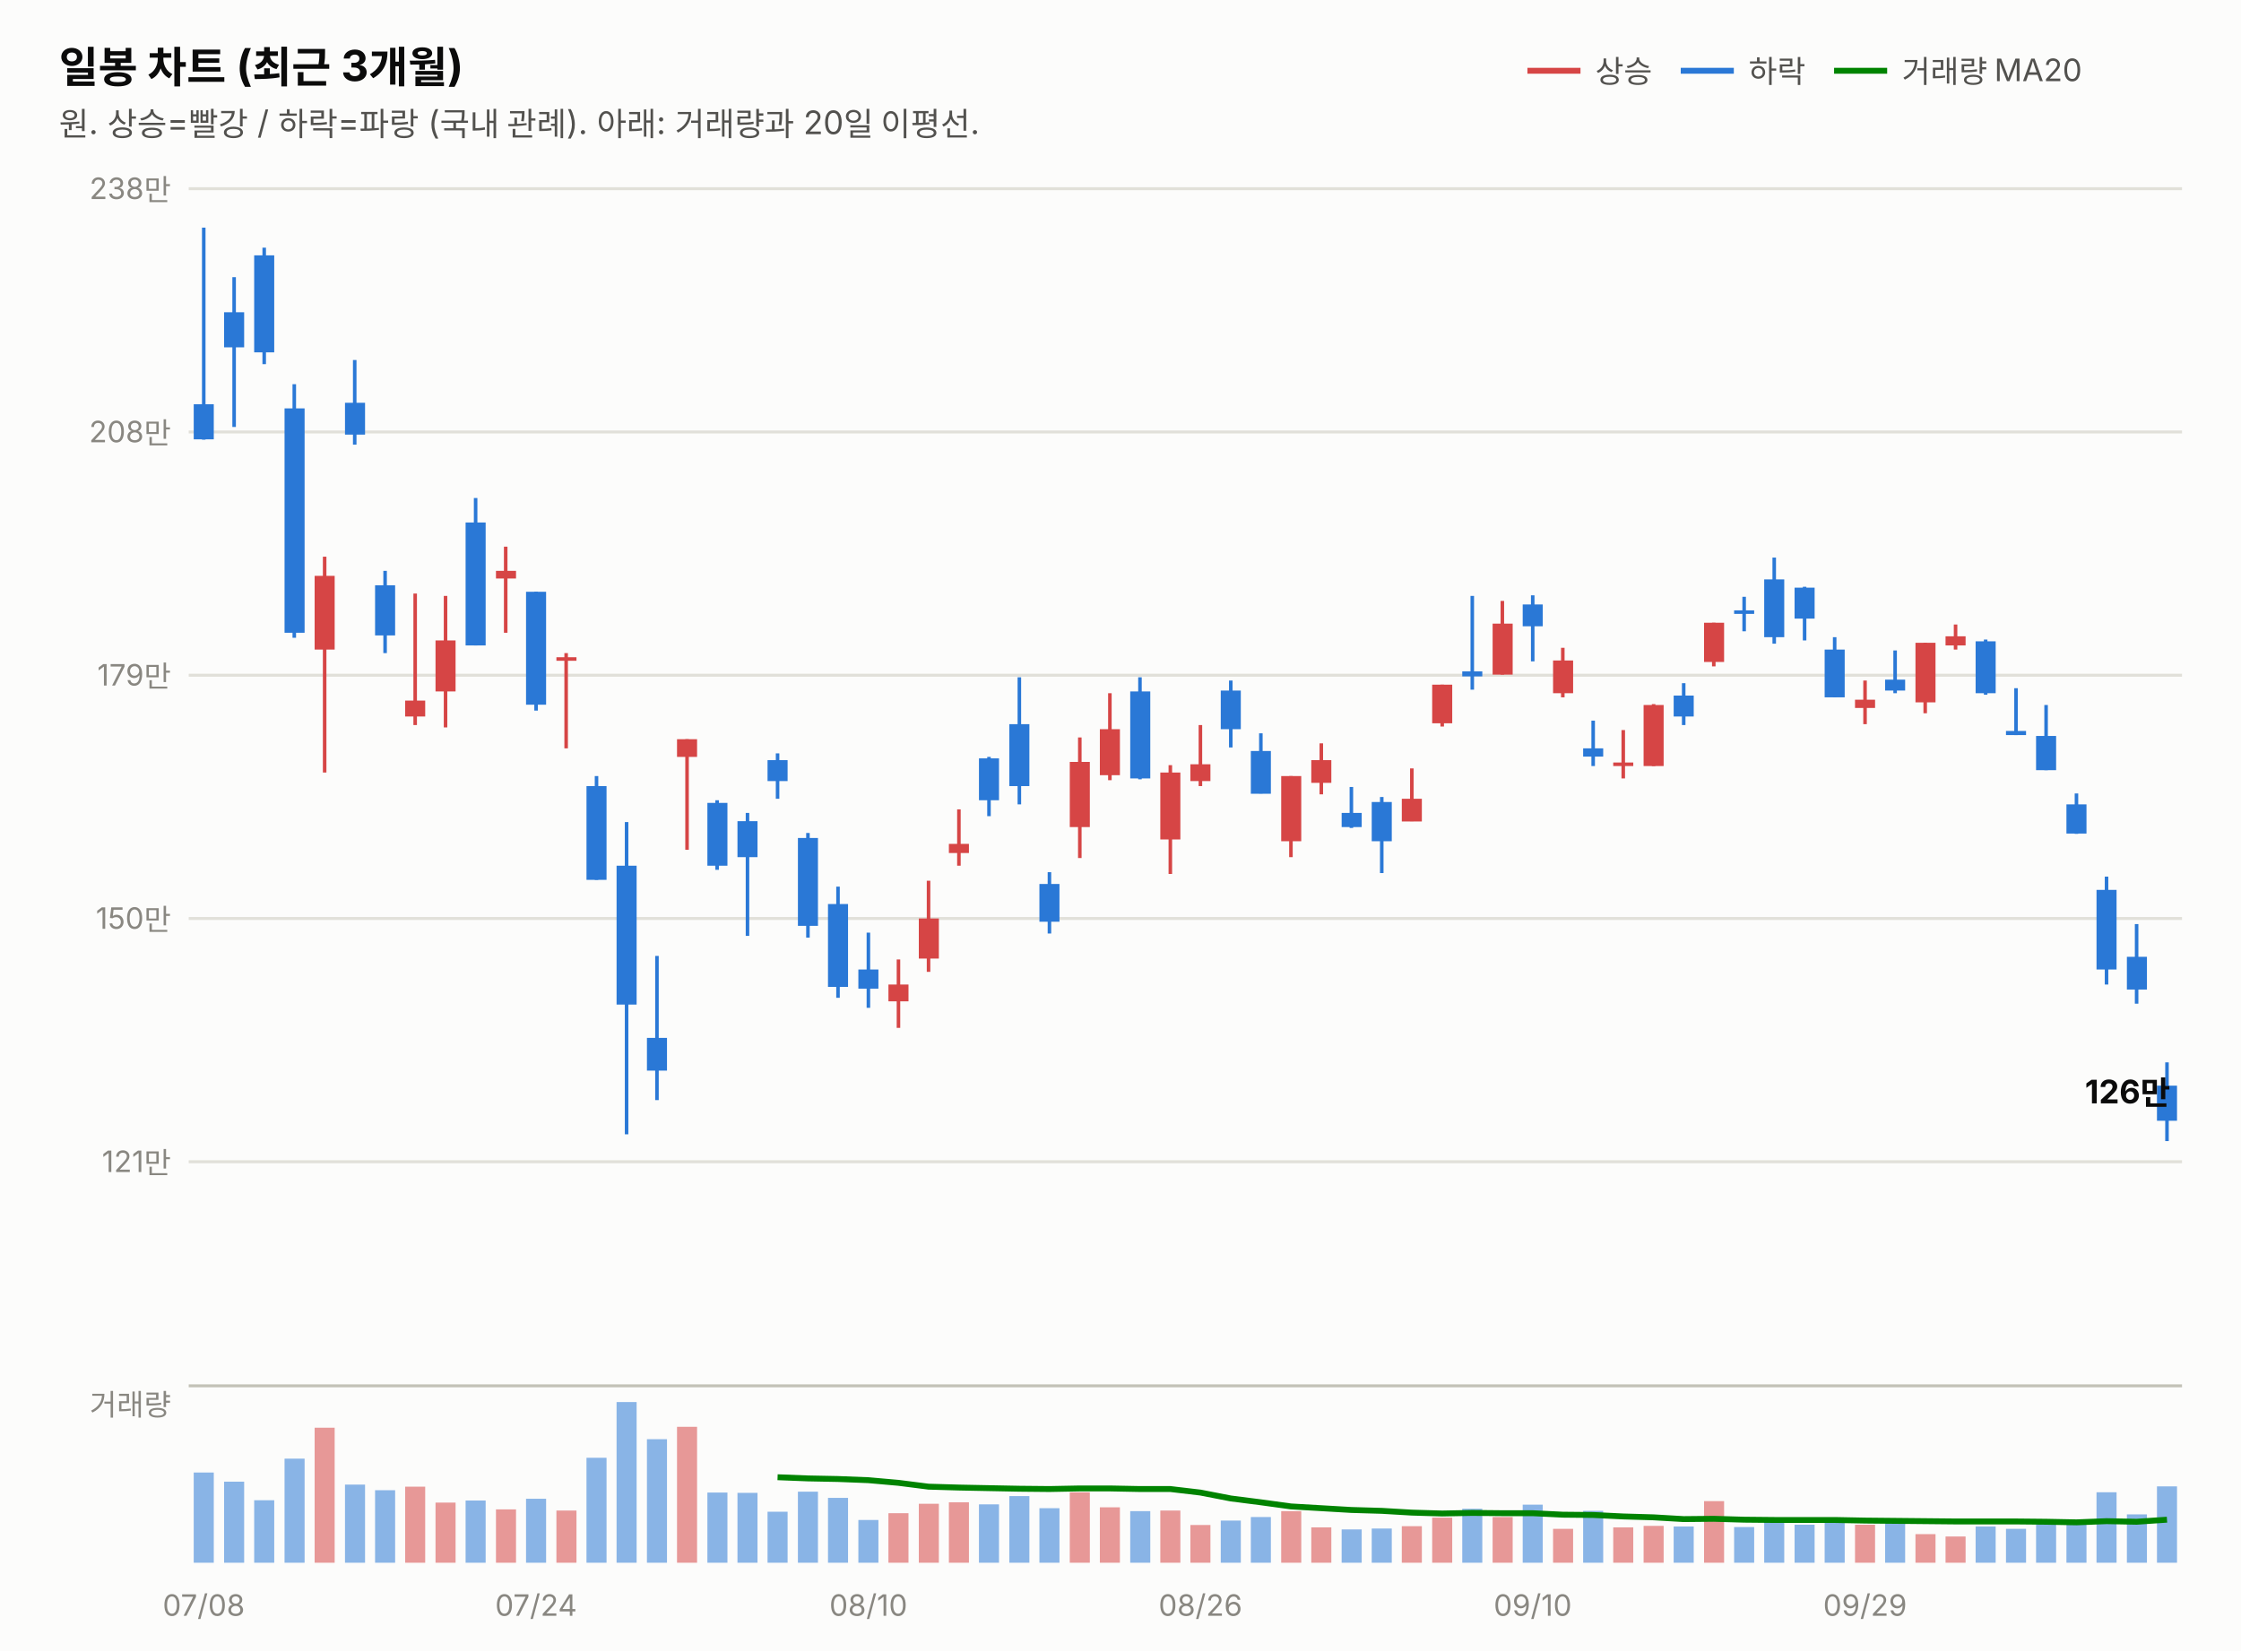
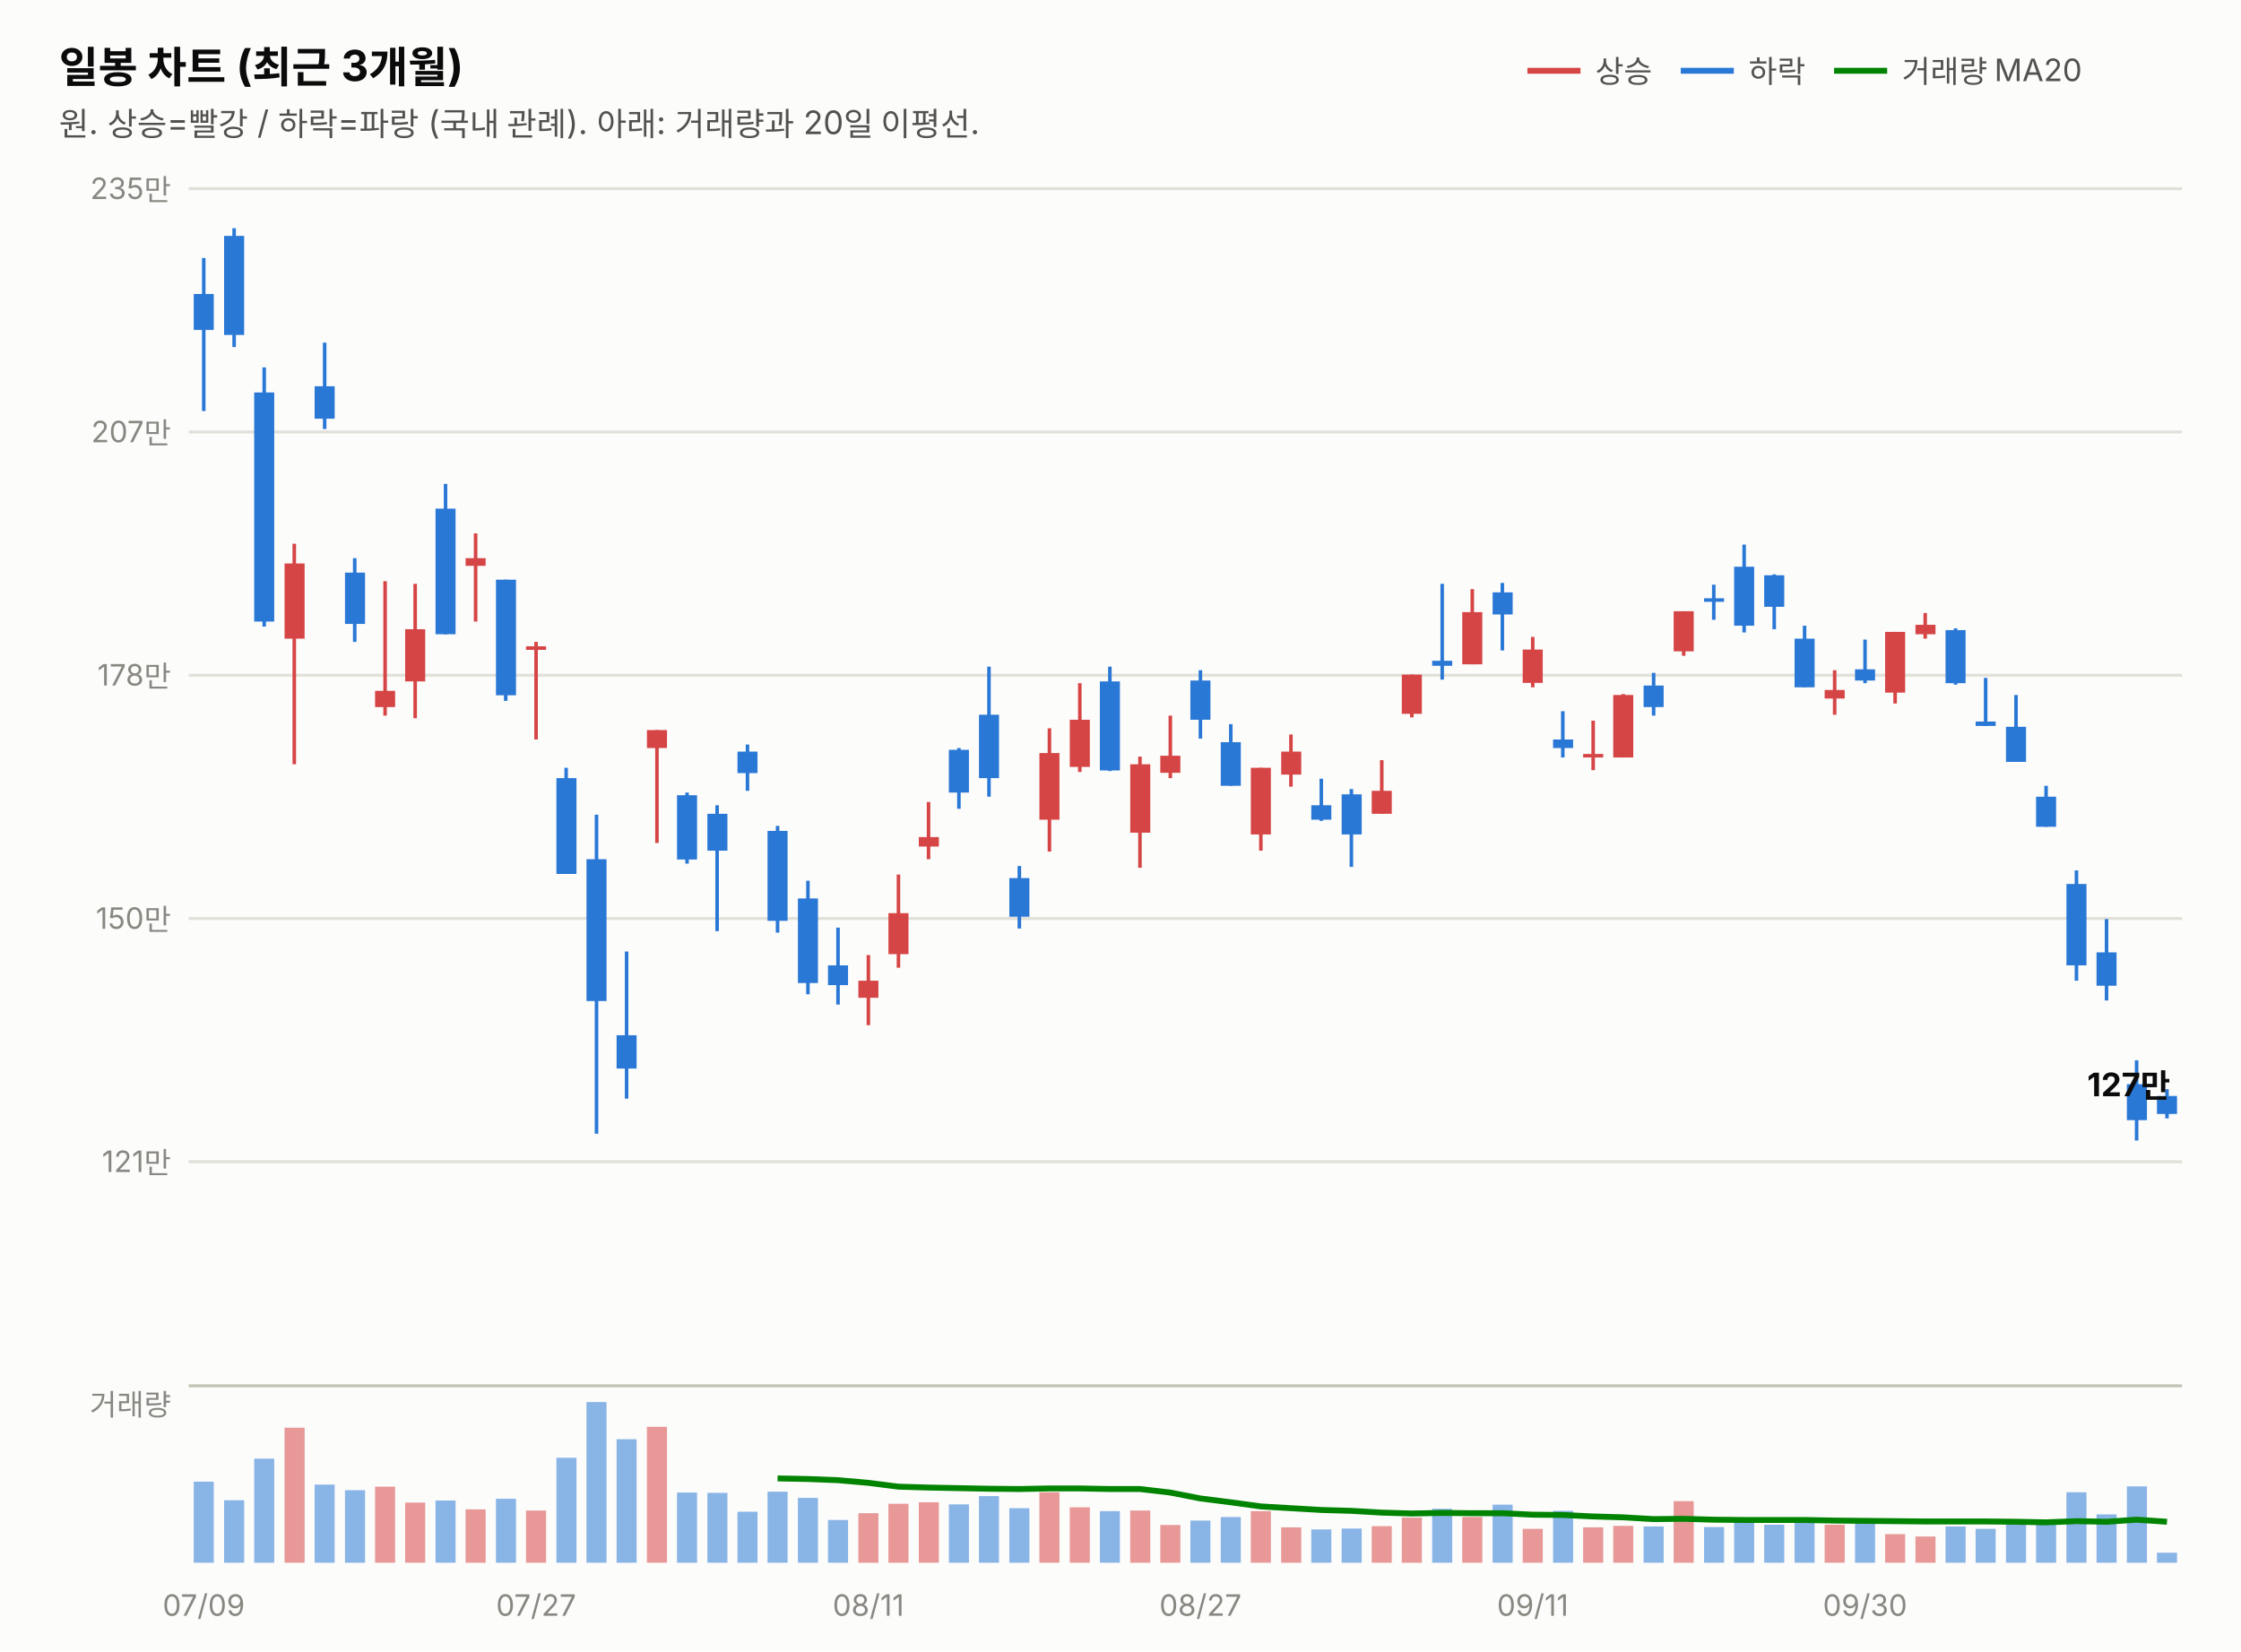
<svg xmlns="http://www.w3.org/2000/svg" width="760" height="560" viewBox="0 0 760 560" font-family="system-ui,-apple-system,&quot;Segoe UI&quot;,&quot;Malgun Gothic&quot;,&quot;Apple SD Gothic Neo&quot;,sans-serif">
  <rect width="760" height="560" fill="#fcfcfb" />
  <text x="20" y="28" font-size="14.5" font-weight="700" fill="#0b0b0b">일봉 차트 (최근 3개월)</text>
  <text x="20" y="46" font-size="11" fill="#52514e">원. 상승=빨강 / 하락=파랑 (국내 관례). 아래: 거래량과 20일 이평선.</text>
  <line x1="518" y1="24" x2="536" y2="24" stroke="#d64545" stroke-width="2" />
  <text x="541" y="28" font-size="10.5" fill="#52514e">상승</text>
  <line x1="570" y1="24" x2="588" y2="24" stroke="#2a78d6" stroke-width="2" />
  <text x="593" y="28" font-size="10.5" fill="#52514e">하락</text>
  <line x1="622" y1="24" x2="640" y2="24" stroke="#008300" stroke-width="2" />
  <text x="645" y="28" font-size="10.5" fill="#52514e">거래량 MA20</text>
  <line x1="64" y1="394.0" x2="740" y2="394.0" stroke="#e1e0d9" stroke-width="1" />
  <text x="58" y="397.5" font-size="10" fill="#898781" text-anchor="end" style="font-variant-numeric:tabular-nums">121만</text>
  <line x1="64" y1="311.5" x2="740" y2="311.5" stroke="#e1e0d9" stroke-width="1" />
  <text x="58" y="315.0" font-size="10" fill="#898781" text-anchor="end" style="font-variant-numeric:tabular-nums">150만</text>
  <line x1="64" y1="229.0" x2="740" y2="229.0" stroke="#e1e0d9" stroke-width="1" />
-   <text x="58" y="232.5" font-size="10" fill="#898781" text-anchor="end" style="font-variant-numeric:tabular-nums">179만</text>
+   <text x="58" y="232.5" font-size="10" fill="#898781" text-anchor="end" style="font-variant-numeric:tabular-nums">178만</text>
  <line x1="64" y1="146.5" x2="740" y2="146.5" stroke="#e1e0d9" stroke-width="1" />
-   <text x="58" y="150.0" font-size="10" fill="#898781" text-anchor="end" style="font-variant-numeric:tabular-nums">208만</text>
+   <text x="58" y="150.0" font-size="10" fill="#898781" text-anchor="end" style="font-variant-numeric:tabular-nums">207만</text>
  <line x1="64" y1="64.0" x2="740" y2="64.0" stroke="#e1e0d9" stroke-width="1" />
-   <text x="58" y="67.5" font-size="10" fill="#898781" text-anchor="end" style="font-variant-numeric:tabular-nums">238만</text>
-   <line x1="69.1" y1="77.2" x2="69.1" y2="149.1" stroke="#2a78d6" stroke-width="1.2" />
-   <rect x="65.7" y="137.1" width="6.8" height="11.9" fill="#2a78d6" />
-   <line x1="79.4" y1="94.0" x2="79.4" y2="144.8" stroke="#2a78d6" stroke-width="1.2" />
-   <rect x="76.0" y="105.9" width="6.8" height="11.9" fill="#2a78d6" />
-   <line x1="89.6" y1="84.0" x2="89.6" y2="123.5" stroke="#2a78d6" stroke-width="1.2" />
-   <rect x="86.2" y="86.6" width="6.8" height="32.9" fill="#2a78d6" />
-   <line x1="99.8" y1="130.3" x2="99.8" y2="216.3" stroke="#2a78d6" stroke-width="1.2" />
-   <rect x="96.5" y="138.5" width="6.8" height="76.1" fill="#2a78d6" />
-   <line x1="110.1" y1="188.8" x2="110.1" y2="262.0" stroke="#d64545" stroke-width="1.2" />
-   <rect x="106.7" y="195.3" width="6.8" height="25.0" fill="#d64545" />
-   <line x1="120.3" y1="122.1" x2="120.3" y2="150.8" stroke="#2a78d6" stroke-width="1.2" />
-   <rect x="117.0" y="136.6" width="6.8" height="10.8" fill="#2a78d6" />
-   <line x1="130.6" y1="193.6" x2="130.6" y2="221.5" stroke="#2a78d6" stroke-width="1.2" />
-   <rect x="127.2" y="198.5" width="6.8" height="17.0" fill="#2a78d6" />
-   <line x1="140.8" y1="201.3" x2="140.8" y2="245.9" stroke="#d64545" stroke-width="1.2" />
-   <rect x="137.4" y="237.6" width="6.8" height="5.4" fill="#d64545" />
-   <line x1="151.1" y1="202.1" x2="151.1" y2="246.7" stroke="#d64545" stroke-width="1.2" />
-   <rect x="147.7" y="217.2" width="6.8" height="17.3" fill="#d64545" />
-   <line x1="161.3" y1="168.9" x2="161.3" y2="218.9" stroke="#2a78d6" stroke-width="1.2" />
-   <rect x="157.9" y="177.2" width="6.8" height="41.7" fill="#2a78d6" />
-   <line x1="171.5" y1="185.4" x2="171.5" y2="214.6" stroke="#d64545" stroke-width="1.2" />
-   <rect x="168.2" y="193.6" width="6.8" height="2.6" fill="#d64545" />
-   <line x1="181.8" y1="200.7" x2="181.8" y2="241.0" stroke="#2a78d6" stroke-width="1.2" />
-   <rect x="178.4" y="200.7" width="6.8" height="38.3" fill="#2a78d6" />
-   <line x1="192.0" y1="221.5" x2="192.0" y2="253.8" stroke="#d64545" stroke-width="1.2" />
-   <rect x="188.7" y="222.9" width="6.8" height="1.2" fill="#d64545" />
-   <line x1="202.3" y1="263.2" x2="202.3" y2="298.4" stroke="#2a78d6" stroke-width="1.2" />
-   <rect x="198.9" y="266.6" width="6.8" height="31.8" fill="#2a78d6" />
-   <line x1="212.5" y1="278.8" x2="212.5" y2="384.7" stroke="#2a78d6" stroke-width="1.2" />
-   <rect x="209.1" y="293.6" width="6.8" height="47.1" fill="#2a78d6" />
-   <line x1="222.8" y1="324.2" x2="222.8" y2="373.1" stroke="#2a78d6" stroke-width="1.2" />
-   <rect x="219.4" y="352.0" width="6.8" height="11.1" fill="#2a78d6" />
-   <line x1="233.0" y1="250.7" x2="233.0" y2="288.2" stroke="#d64545" stroke-width="1.2" />
-   <rect x="229.6" y="250.7" width="6.8" height="6.0" fill="#d64545" />
-   <line x1="243.2" y1="271.4" x2="243.2" y2="295.0" stroke="#2a78d6" stroke-width="1.2" />
-   <rect x="239.9" y="272.3" width="6.8" height="21.3" fill="#2a78d6" />
-   <line x1="253.5" y1="275.7" x2="253.5" y2="317.4" stroke="#2a78d6" stroke-width="1.2" />
-   <rect x="250.1" y="278.5" width="6.8" height="12.2" fill="#2a78d6" />
-   <line x1="263.7" y1="255.5" x2="263.7" y2="270.9" stroke="#2a78d6" stroke-width="1.2" />
-   <rect x="260.3" y="257.8" width="6.8" height="7.1" fill="#2a78d6" />
-   <line x1="274.0" y1="282.5" x2="274.0" y2="318.0" stroke="#2a78d6" stroke-width="1.2" />
-   <rect x="270.6" y="284.2" width="6.8" height="29.8" fill="#2a78d6" />
-   <line x1="284.2" y1="300.7" x2="284.2" y2="338.4" stroke="#2a78d6" stroke-width="1.2" />
-   <rect x="280.8" y="306.6" width="6.8" height="28.1" fill="#2a78d6" />
-   <line x1="294.5" y1="316.3" x2="294.5" y2="341.8" stroke="#2a78d6" stroke-width="1.2" />
-   <rect x="291.1" y="328.8" width="6.8" height="6.5" fill="#2a78d6" />
-   <line x1="304.7" y1="325.4" x2="304.7" y2="348.6" stroke="#d64545" stroke-width="1.2" />
-   <rect x="301.3" y="333.9" width="6.8" height="5.7" fill="#d64545" />
-   <line x1="314.9" y1="298.7" x2="314.9" y2="329.6" stroke="#d64545" stroke-width="1.2" />
-   <rect x="311.6" y="311.5" width="6.8" height="13.6" fill="#d64545" />
-   <line x1="325.2" y1="274.5" x2="325.2" y2="293.6" stroke="#d64545" stroke-width="1.2" />
-   <rect x="321.8" y="286.2" width="6.8" height="3.1" fill="#d64545" />
-   <line x1="335.4" y1="256.7" x2="335.4" y2="276.8" stroke="#2a78d6" stroke-width="1.2" />
-   <rect x="332.0" y="257.2" width="6.8" height="14.2" fill="#2a78d6" />
-   <line x1="345.7" y1="229.7" x2="345.7" y2="272.8" stroke="#2a78d6" stroke-width="1.2" />
-   <rect x="342.3" y="245.6" width="6.8" height="21.0" fill="#2a78d6" />
-   <line x1="355.9" y1="295.8" x2="355.9" y2="316.6" stroke="#2a78d6" stroke-width="1.2" />
-   <rect x="352.5" y="299.8" width="6.8" height="12.8" fill="#2a78d6" />
-   <line x1="366.2" y1="250.1" x2="366.2" y2="291.0" stroke="#d64545" stroke-width="1.2" />
-   <rect x="362.8" y="258.4" width="6.8" height="22.1" fill="#d64545" />
-   <line x1="376.4" y1="235.1" x2="376.4" y2="264.6" stroke="#d64545" stroke-width="1.2" />
-   <rect x="373.0" y="247.3" width="6.8" height="15.6" fill="#d64545" />
-   <line x1="386.6" y1="229.7" x2="386.6" y2="264.3" stroke="#2a78d6" stroke-width="1.2" />
-   <rect x="383.3" y="234.5" width="6.8" height="29.5" fill="#2a78d6" />
-   <line x1="396.9" y1="259.5" x2="396.9" y2="296.4" stroke="#d64545" stroke-width="1.2" />
-   <rect x="393.5" y="262.0" width="6.8" height="22.7" fill="#d64545" />
-   <line x1="407.1" y1="245.9" x2="407.1" y2="266.6" stroke="#d64545" stroke-width="1.2" />
-   <rect x="403.7" y="259.2" width="6.8" height="5.7" fill="#d64545" />
-   <line x1="417.4" y1="230.8" x2="417.4" y2="253.5" stroke="#2a78d6" stroke-width="1.2" />
-   <rect x="414.0" y="234.2" width="6.8" height="13.1" fill="#2a78d6" />
-   <line x1="427.6" y1="248.7" x2="427.6" y2="269.1" stroke="#2a78d6" stroke-width="1.2" />
-   <rect x="424.2" y="254.7" width="6.8" height="14.5" fill="#2a78d6" />
-   <line x1="437.8" y1="263.2" x2="437.8" y2="290.7" stroke="#d64545" stroke-width="1.2" />
-   <rect x="434.5" y="263.2" width="6.8" height="22.1" fill="#d64545" />
-   <line x1="448.1" y1="252.1" x2="448.1" y2="269.4" stroke="#d64545" stroke-width="1.2" />
-   <rect x="444.7" y="257.8" width="6.8" height="7.7" fill="#d64545" />
-   <line x1="458.3" y1="266.9" x2="458.3" y2="280.8" stroke="#2a78d6" stroke-width="1.2" />
-   <rect x="455.0" y="275.7" width="6.8" height="4.8" fill="#2a78d6" />
-   <line x1="468.6" y1="270.3" x2="468.6" y2="296.1" stroke="#2a78d6" stroke-width="1.2" />
-   <rect x="465.2" y="272.0" width="6.8" height="13.3" fill="#2a78d6" />
-   <line x1="478.8" y1="260.6" x2="478.8" y2="278.5" stroke="#d64545" stroke-width="1.2" />
-   <rect x="475.4" y="270.9" width="6.8" height="7.7" fill="#d64545" />
-   <line x1="489.1" y1="232.2" x2="489.1" y2="246.4" stroke="#d64545" stroke-width="1.2" />
-   <rect x="485.7" y="232.2" width="6.8" height="13.1" fill="#d64545" />
-   <line x1="499.3" y1="202.1" x2="499.3" y2="233.9" stroke="#2a78d6" stroke-width="1.2" />
-   <rect x="495.9" y="227.7" width="6.8" height="1.7" fill="#2a78d6" />
-   <line x1="509.5" y1="203.8" x2="509.5" y2="228.8" stroke="#d64545" stroke-width="1.2" />
-   <rect x="506.2" y="211.5" width="6.8" height="17.3" fill="#d64545" />
-   <line x1="519.8" y1="201.9" x2="519.8" y2="224.3" stroke="#2a78d6" stroke-width="1.2" />
-   <rect x="516.4" y="205.0" width="6.8" height="7.4" fill="#2a78d6" />
-   <line x1="530.0" y1="219.7" x2="530.0" y2="236.5" stroke="#d64545" stroke-width="1.2" />
-   <rect x="526.7" y="224.0" width="6.8" height="11.1" fill="#d64545" />
-   <line x1="540.3" y1="244.4" x2="540.3" y2="259.8" stroke="#2a78d6" stroke-width="1.2" />
-   <rect x="536.9" y="253.8" width="6.8" height="2.8" fill="#2a78d6" />
-   <line x1="550.5" y1="247.6" x2="550.5" y2="264.0" stroke="#d64545" stroke-width="1.2" />
-   <rect x="547.1" y="258.6" width="6.8" height="1.2" fill="#d64545" />
-   <line x1="560.8" y1="238.8" x2="560.8" y2="259.8" stroke="#d64545" stroke-width="1.2" />
-   <rect x="557.4" y="239.1" width="6.8" height="20.7" fill="#d64545" />
-   <line x1="571.0" y1="231.7" x2="571.0" y2="245.9" stroke="#2a78d6" stroke-width="1.2" />
-   <rect x="567.6" y="235.9" width="6.8" height="7.1" fill="#2a78d6" />
-   <line x1="581.2" y1="211.2" x2="581.2" y2="226.0" stroke="#d64545" stroke-width="1.2" />
-   <rect x="577.9" y="211.2" width="6.8" height="13.3" fill="#d64545" />
-   <line x1="591.5" y1="202.4" x2="591.5" y2="214.1" stroke="#2a78d6" stroke-width="1.2" />
-   <rect x="588.1" y="207.0" width="6.8" height="1.2" fill="#2a78d6" />
-   <line x1="601.7" y1="189.1" x2="601.7" y2="218.3" stroke="#2a78d6" stroke-width="1.2" />
-   <rect x="598.3" y="196.5" width="6.8" height="19.6" fill="#2a78d6" />
-   <line x1="612.0" y1="199.0" x2="612.0" y2="217.2" stroke="#2a78d6" stroke-width="1.2" />
-   <rect x="608.6" y="199.3" width="6.8" height="10.5" fill="#2a78d6" />
-   <line x1="622.2" y1="216.1" x2="622.2" y2="236.5" stroke="#2a78d6" stroke-width="1.2" />
-   <rect x="618.8" y="220.3" width="6.8" height="16.2" fill="#2a78d6" />
-   <line x1="632.5" y1="230.8" x2="632.5" y2="245.6" stroke="#d64545" stroke-width="1.2" />
-   <rect x="629.1" y="237.3" width="6.8" height="2.8" fill="#d64545" />
-   <line x1="642.7" y1="220.6" x2="642.7" y2="235.1" stroke="#2a78d6" stroke-width="1.2" />
-   <rect x="639.3" y="230.5" width="6.8" height="3.7" fill="#2a78d6" />
-   <line x1="652.9" y1="218.0" x2="652.9" y2="241.9" stroke="#d64545" stroke-width="1.2" />
-   <rect x="649.6" y="218.0" width="6.8" height="20.2" fill="#d64545" />
-   <line x1="663.2" y1="211.8" x2="663.2" y2="220.3" stroke="#d64545" stroke-width="1.2" />
-   <rect x="659.8" y="215.8" width="6.8" height="3.1" fill="#d64545" />
-   <line x1="673.4" y1="216.9" x2="673.4" y2="235.6" stroke="#2a78d6" stroke-width="1.2" />
-   <rect x="670.0" y="217.5" width="6.8" height="17.6" fill="#2a78d6" />
-   <line x1="683.7" y1="233.4" x2="683.7" y2="249.3" stroke="#2a78d6" stroke-width="1.2" />
-   <rect x="680.3" y="247.9" width="6.8" height="1.4" fill="#2a78d6" />
-   <line x1="693.9" y1="239.1" x2="693.9" y2="261.2" stroke="#2a78d6" stroke-width="1.2" />
-   <rect x="690.5" y="249.6" width="6.8" height="11.6" fill="#2a78d6" />
-   <line x1="704.2" y1="269.1" x2="704.2" y2="282.8" stroke="#2a78d6" stroke-width="1.2" />
-   <rect x="700.8" y="272.8" width="6.8" height="9.9" fill="#2a78d6" />
-   <line x1="714.4" y1="297.3" x2="714.4" y2="333.9" stroke="#2a78d6" stroke-width="1.2" />
-   <rect x="711.0" y="301.8" width="6.8" height="27.0" fill="#2a78d6" />
-   <line x1="724.6" y1="313.4" x2="724.6" y2="340.4" stroke="#2a78d6" stroke-width="1.2" />
-   <rect x="721.3" y="324.5" width="6.8" height="11.1" fill="#2a78d6" />
-   <line x1="734.9" y1="360.3" x2="734.9" y2="387.0" stroke="#2a78d6" stroke-width="1.2" />
-   <rect x="731.5" y="368.2" width="6.8" height="11.9" fill="#2a78d6" />
-   <text x="736" y="374.2" font-size="11" font-weight="700" fill="#0b0b0b" text-anchor="end" style="font-variant-numeric:tabular-nums">126만</text>
+   <text x="58" y="67.5" font-size="10" fill="#898781" text-anchor="end" style="font-variant-numeric:tabular-nums">235만</text>
+   <line x1="69.1" y1="87.5" x2="69.1" y2="139.4" stroke="#2a78d6" stroke-width="1.2" />
+   <rect x="65.7" y="99.7" width="6.8" height="12.2" fill="#2a78d6" />
+   <line x1="79.4" y1="77.4" x2="79.4" y2="117.7" stroke="#2a78d6" stroke-width="1.2" />
+   <rect x="76.0" y="80.0" width="6.8" height="33.6" fill="#2a78d6" />
+   <line x1="89.6" y1="124.6" x2="89.6" y2="212.5" stroke="#2a78d6" stroke-width="1.2" />
+   <rect x="86.2" y="133.1" width="6.8" height="77.7" fill="#2a78d6" />
+   <line x1="99.8" y1="184.4" x2="99.8" y2="259.2" stroke="#d64545" stroke-width="1.2" />
+   <rect x="96.5" y="191.1" width="6.8" height="25.5" fill="#d64545" />
+   <line x1="110.1" y1="116.2" x2="110.1" y2="145.5" stroke="#2a78d6" stroke-width="1.2" />
+   <rect x="106.7" y="131.0" width="6.8" height="11.0" fill="#2a78d6" />
+   <line x1="120.3" y1="189.3" x2="120.3" y2="217.7" stroke="#2a78d6" stroke-width="1.2" />
+   <rect x="117.0" y="194.2" width="6.8" height="17.4" fill="#2a78d6" />
+   <line x1="130.6" y1="197.1" x2="130.6" y2="242.7" stroke="#d64545" stroke-width="1.2" />
+   <rect x="127.2" y="234.3" width="6.8" height="5.5" fill="#d64545" />
+   <line x1="140.8" y1="198.0" x2="140.8" y2="243.6" stroke="#d64545" stroke-width="1.2" />
+   <rect x="137.4" y="213.4" width="6.8" height="17.7" fill="#d64545" />
+   <line x1="151.1" y1="164.1" x2="151.1" y2="215.1" stroke="#2a78d6" stroke-width="1.2" />
+   <rect x="147.7" y="172.5" width="6.8" height="42.6" fill="#2a78d6" />
+   <line x1="161.3" y1="180.9" x2="161.3" y2="210.8" stroke="#d64545" stroke-width="1.2" />
+   <rect x="157.9" y="189.3" width="6.8" height="2.6" fill="#d64545" />
+   <line x1="171.5" y1="196.6" x2="171.5" y2="237.7" stroke="#2a78d6" stroke-width="1.2" />
+   <rect x="168.2" y="196.6" width="6.8" height="39.2" fill="#2a78d6" />
+   <line x1="181.8" y1="217.7" x2="181.8" y2="250.8" stroke="#d64545" stroke-width="1.2" />
+   <rect x="178.4" y="219.2" width="6.8" height="1.2" fill="#d64545" />
+   <line x1="192.0" y1="260.4" x2="192.0" y2="296.3" stroke="#2a78d6" stroke-width="1.2" />
+   <rect x="188.7" y="263.9" width="6.8" height="32.5" fill="#2a78d6" />
+   <line x1="202.3" y1="276.3" x2="202.3" y2="384.5" stroke="#2a78d6" stroke-width="1.2" />
+   <rect x="198.9" y="291.4" width="6.8" height="48.1" fill="#2a78d6" />
+   <line x1="212.5" y1="322.7" x2="212.5" y2="372.6" stroke="#2a78d6" stroke-width="1.2" />
+   <rect x="209.1" y="351.1" width="6.8" height="11.3" fill="#2a78d6" />
+   <line x1="222.8" y1="247.6" x2="222.8" y2="285.9" stroke="#d64545" stroke-width="1.2" />
+   <rect x="219.4" y="247.6" width="6.8" height="6.1" fill="#d64545" />
+   <line x1="233.0" y1="268.8" x2="233.0" y2="292.9" stroke="#2a78d6" stroke-width="1.2" />
+   <rect x="229.6" y="269.7" width="6.8" height="21.8" fill="#2a78d6" />
+   <line x1="243.2" y1="273.1" x2="243.2" y2="315.8" stroke="#2a78d6" stroke-width="1.2" />
+   <rect x="239.9" y="276.0" width="6.8" height="12.5" fill="#2a78d6" />
+   <line x1="253.5" y1="252.5" x2="253.5" y2="268.2" stroke="#2a78d6" stroke-width="1.2" />
+   <rect x="250.1" y="254.9" width="6.8" height="7.3" fill="#2a78d6" />
+   <line x1="263.7" y1="280.1" x2="263.7" y2="316.3" stroke="#2a78d6" stroke-width="1.2" />
+   <rect x="260.3" y="281.8" width="6.8" height="30.5" fill="#2a78d6" />
+   <line x1="274.0" y1="298.7" x2="274.0" y2="337.2" stroke="#2a78d6" stroke-width="1.2" />
+   <rect x="270.6" y="304.7" width="6.8" height="28.7" fill="#2a78d6" />
+   <line x1="284.2" y1="314.6" x2="284.2" y2="340.7" stroke="#2a78d6" stroke-width="1.2" />
+   <rect x="280.8" y="327.4" width="6.8" height="6.7" fill="#2a78d6" />
+   <line x1="294.5" y1="323.9" x2="294.5" y2="347.7" stroke="#d64545" stroke-width="1.2" />
+   <rect x="291.1" y="332.6" width="6.8" height="5.8" fill="#d64545" />
+   <line x1="304.7" y1="296.6" x2="304.7" y2="328.2" stroke="#d64545" stroke-width="1.2" />
+   <rect x="301.3" y="309.7" width="6.8" height="13.9" fill="#d64545" />
+   <line x1="314.9" y1="272.0" x2="314.9" y2="291.4" stroke="#d64545" stroke-width="1.2" />
+   <rect x="311.6" y="283.9" width="6.8" height="3.2" fill="#d64545" />
+   <line x1="325.2" y1="253.7" x2="325.2" y2="274.3" stroke="#2a78d6" stroke-width="1.2" />
+   <rect x="321.8" y="254.3" width="6.8" height="14.5" fill="#2a78d6" />
+   <line x1="335.4" y1="226.1" x2="335.4" y2="270.2" stroke="#2a78d6" stroke-width="1.2" />
+   <rect x="332.0" y="242.4" width="6.8" height="21.5" fill="#2a78d6" />
+   <line x1="345.7" y1="293.7" x2="345.7" y2="314.9" stroke="#2a78d6" stroke-width="1.2" />
+   <rect x="342.3" y="297.8" width="6.8" height="13.1" fill="#2a78d6" />
+   <line x1="355.9" y1="247.0" x2="355.9" y2="288.8" stroke="#d64545" stroke-width="1.2" />
+   <rect x="352.5" y="255.4" width="6.8" height="22.6" fill="#d64545" />
+   <line x1="366.2" y1="231.7" x2="366.2" y2="261.8" stroke="#d64545" stroke-width="1.2" />
+   <rect x="362.8" y="244.1" width="6.8" height="16.0" fill="#d64545" />
+   <line x1="376.4" y1="226.1" x2="376.4" y2="261.5" stroke="#2a78d6" stroke-width="1.2" />
+   <rect x="373.0" y="231.1" width="6.8" height="30.2" fill="#2a78d6" />
+   <line x1="386.6" y1="256.6" x2="386.6" y2="294.3" stroke="#d64545" stroke-width="1.2" />
+   <rect x="383.3" y="259.2" width="6.8" height="23.2" fill="#d64545" />
+   <line x1="396.9" y1="242.7" x2="396.9" y2="263.9" stroke="#d64545" stroke-width="1.2" />
+   <rect x="393.5" y="256.3" width="6.8" height="5.8" fill="#d64545" />
+   <line x1="407.1" y1="227.3" x2="407.1" y2="250.5" stroke="#2a78d6" stroke-width="1.2" />
+   <rect x="403.7" y="230.8" width="6.8" height="13.3" fill="#2a78d6" />
+   <line x1="417.4" y1="245.6" x2="417.4" y2="266.5" stroke="#2a78d6" stroke-width="1.2" />
+   <rect x="414.0" y="251.7" width="6.8" height="14.8" fill="#2a78d6" />
+   <line x1="427.6" y1="260.4" x2="427.6" y2="288.5" stroke="#d64545" stroke-width="1.2" />
+   <rect x="424.2" y="260.4" width="6.8" height="22.6" fill="#d64545" />
+   <line x1="437.8" y1="249.1" x2="437.8" y2="266.8" stroke="#d64545" stroke-width="1.2" />
+   <rect x="434.5" y="254.9" width="6.8" height="7.8" fill="#d64545" />
+   <line x1="448.1" y1="264.1" x2="448.1" y2="278.4" stroke="#2a78d6" stroke-width="1.2" />
+   <rect x="444.7" y="273.1" width="6.8" height="4.9" fill="#2a78d6" />
+   <line x1="458.3" y1="267.6" x2="458.3" y2="294.0" stroke="#2a78d6" stroke-width="1.2" />
+   <rect x="455.0" y="269.4" width="6.8" height="13.6" fill="#2a78d6" />
+   <line x1="468.6" y1="257.8" x2="468.6" y2="276.0" stroke="#d64545" stroke-width="1.2" />
+   <rect x="465.2" y="268.2" width="6.8" height="7.8" fill="#d64545" />
+   <line x1="478.8" y1="228.8" x2="478.8" y2="243.3" stroke="#d64545" stroke-width="1.2" />
+   <rect x="475.4" y="228.8" width="6.8" height="13.3" fill="#d64545" />
+   <line x1="489.1" y1="198.0" x2="489.1" y2="230.5" stroke="#2a78d6" stroke-width="1.2" />
+   <rect x="485.7" y="224.1" width="6.8" height="1.7" fill="#2a78d6" />
+   <line x1="499.3" y1="199.8" x2="499.3" y2="225.3" stroke="#d64545" stroke-width="1.2" />
+   <rect x="495.9" y="207.6" width="6.8" height="17.7" fill="#d64545" />
+   <line x1="509.5" y1="197.7" x2="509.5" y2="220.6" stroke="#2a78d6" stroke-width="1.2" />
+   <rect x="506.2" y="200.9" width="6.8" height="7.5" fill="#2a78d6" />
+   <line x1="519.8" y1="216.0" x2="519.8" y2="233.1" stroke="#d64545" stroke-width="1.2" />
+   <rect x="516.4" y="220.3" width="6.8" height="11.3" fill="#d64545" />
+   <line x1="530.0" y1="241.2" x2="530.0" y2="256.9" stroke="#2a78d6" stroke-width="1.2" />
+   <rect x="526.7" y="250.8" width="6.8" height="2.9" fill="#2a78d6" />
+   <line x1="540.3" y1="244.4" x2="540.3" y2="261.2" stroke="#d64545" stroke-width="1.2" />
+   <rect x="536.9" y="255.7" width="6.8" height="1.2" fill="#d64545" />
+   <line x1="550.5" y1="235.4" x2="550.5" y2="256.9" stroke="#d64545" stroke-width="1.2" />
+   <rect x="547.1" y="235.7" width="6.8" height="21.2" fill="#d64545" />
+   <line x1="560.8" y1="228.2" x2="560.8" y2="242.7" stroke="#2a78d6" stroke-width="1.2" />
+   <rect x="557.4" y="232.5" width="6.8" height="7.3" fill="#2a78d6" />
+   <line x1="571.0" y1="207.3" x2="571.0" y2="222.4" stroke="#d64545" stroke-width="1.2" />
+   <rect x="567.6" y="207.3" width="6.8" height="13.6" fill="#d64545" />
+   <line x1="581.2" y1="198.3" x2="581.2" y2="210.2" stroke="#2a78d6" stroke-width="1.2" />
+   <rect x="577.9" y="202.9" width="6.8" height="1.2" fill="#2a78d6" />
+   <line x1="591.5" y1="184.7" x2="591.5" y2="214.5" stroke="#2a78d6" stroke-width="1.2" />
+   <rect x="588.1" y="192.2" width="6.8" height="20.0" fill="#2a78d6" />
+   <line x1="601.7" y1="194.8" x2="601.7" y2="213.4" stroke="#2a78d6" stroke-width="1.2" />
+   <rect x="598.3" y="195.1" width="6.8" height="10.7" fill="#2a78d6" />
+   <line x1="612.0" y1="212.2" x2="612.0" y2="233.1" stroke="#2a78d6" stroke-width="1.2" />
+   <rect x="608.6" y="216.6" width="6.8" height="16.5" fill="#2a78d6" />
+   <line x1="622.2" y1="227.3" x2="622.2" y2="242.4" stroke="#d64545" stroke-width="1.2" />
+   <rect x="618.8" y="234.0" width="6.8" height="2.9" fill="#d64545" />
+   <line x1="632.5" y1="216.9" x2="632.5" y2="231.7" stroke="#2a78d6" stroke-width="1.2" />
+   <rect x="629.1" y="227.0" width="6.8" height="3.8" fill="#2a78d6" />
+   <line x1="642.7" y1="214.3" x2="642.7" y2="238.6" stroke="#d64545" stroke-width="1.2" />
+   <rect x="639.3" y="214.3" width="6.8" height="20.6" fill="#d64545" />
+   <line x1="652.9" y1="207.9" x2="652.9" y2="216.6" stroke="#d64545" stroke-width="1.2" />
+   <rect x="649.6" y="211.9" width="6.8" height="3.2" fill="#d64545" />
+   <line x1="663.2" y1="213.1" x2="663.2" y2="232.2" stroke="#2a78d6" stroke-width="1.2" />
+   <rect x="659.8" y="213.7" width="6.8" height="18.0" fill="#2a78d6" />
+   <line x1="673.4" y1="229.9" x2="673.4" y2="246.2" stroke="#2a78d6" stroke-width="1.2" />
+   <rect x="670.0" y="244.7" width="6.8" height="1.5" fill="#2a78d6" />
+   <line x1="683.7" y1="235.7" x2="683.7" y2="258.3" stroke="#2a78d6" stroke-width="1.2" />
+   <rect x="680.3" y="246.5" width="6.8" height="11.9" fill="#2a78d6" />
+   <line x1="693.9" y1="266.5" x2="693.9" y2="280.4" stroke="#2a78d6" stroke-width="1.2" />
+   <rect x="690.5" y="270.2" width="6.8" height="10.2" fill="#2a78d6" />
+   <line x1="704.2" y1="295.2" x2="704.2" y2="332.6" stroke="#2a78d6" stroke-width="1.2" />
+   <rect x="700.8" y="299.8" width="6.8" height="27.6" fill="#2a78d6" />
+   <line x1="714.4" y1="311.7" x2="714.4" y2="339.3" stroke="#2a78d6" stroke-width="1.2" />
+   <rect x="711.0" y="323.0" width="6.8" height="11.3" fill="#2a78d6" />
+   <line x1="724.6" y1="359.6" x2="724.6" y2="386.8" stroke="#2a78d6" stroke-width="1.2" />
+   <rect x="721.3" y="367.7" width="6.8" height="12.2" fill="#2a78d6" />
+   <line x1="734.9" y1="369.4" x2="734.9" y2="379.3" stroke="#2a78d6" stroke-width="1.2" />
+   <rect x="731.5" y="371.7" width="6.8" height="6.1" fill="#2a78d6" />
+   <text x="736" y="371.8" font-size="11" font-weight="700" fill="#0b0b0b" text-anchor="end" style="font-variant-numeric:tabular-nums">127만</text>
  <line x1="64" y1="470" x2="740" y2="470" stroke="#c3c2b7" stroke-width="1" />
  <text x="58" y="480" font-size="10" fill="#898781" text-anchor="end">거래량</text>
-   <rect x="65.7" y="499.4" width="6.8" height="30.6" fill="#2a78d6" opacity="0.55" />
-   <rect x="76.0" y="502.5" width="6.8" height="27.5" fill="#2a78d6" opacity="0.55" />
-   <rect x="86.2" y="508.8" width="6.8" height="21.2" fill="#2a78d6" opacity="0.55" />
-   <rect x="96.5" y="494.7" width="6.8" height="35.3" fill="#2a78d6" opacity="0.55" />
-   <rect x="106.7" y="484.2" width="6.8" height="45.8" fill="#d64545" opacity="0.55" />
-   <rect x="117.0" y="503.5" width="6.8" height="26.5" fill="#2a78d6" opacity="0.55" />
-   <rect x="127.2" y="505.4" width="6.8" height="24.6" fill="#2a78d6" opacity="0.55" />
-   <rect x="137.4" y="504.2" width="6.8" height="25.8" fill="#d64545" opacity="0.55" />
-   <rect x="147.7" y="509.6" width="6.8" height="20.4" fill="#d64545" opacity="0.55" />
-   <rect x="157.9" y="508.9" width="6.8" height="21.1" fill="#2a78d6" opacity="0.55" />
-   <rect x="168.2" y="511.9" width="6.8" height="18.1" fill="#d64545" opacity="0.55" />
-   <rect x="178.4" y="508.3" width="6.8" height="21.7" fill="#2a78d6" opacity="0.55" />
-   <rect x="188.7" y="512.3" width="6.8" height="17.7" fill="#d64545" opacity="0.55" />
-   <rect x="198.9" y="494.4" width="6.8" height="35.6" fill="#2a78d6" opacity="0.55" />
-   <rect x="209.1" y="475.5" width="6.8" height="54.5" fill="#2a78d6" opacity="0.55" />
-   <rect x="219.4" y="488.1" width="6.8" height="41.9" fill="#2a78d6" opacity="0.55" />
-   <rect x="229.6" y="483.9" width="6.8" height="46.1" fill="#d64545" opacity="0.55" />
-   <rect x="239.9" y="506.2" width="6.8" height="23.8" fill="#2a78d6" opacity="0.55" />
-   <rect x="250.1" y="506.3" width="6.8" height="23.7" fill="#2a78d6" opacity="0.55" />
-   <rect x="260.3" y="512.7" width="6.8" height="17.3" fill="#2a78d6" opacity="0.55" />
-   <rect x="270.6" y="505.9" width="6.8" height="24.1" fill="#2a78d6" opacity="0.55" />
-   <rect x="280.8" y="508.0" width="6.8" height="22.0" fill="#2a78d6" opacity="0.55" />
-   <rect x="291.1" y="515.5" width="6.8" height="14.5" fill="#2a78d6" opacity="0.55" />
-   <rect x="301.3" y="513.2" width="6.8" height="16.8" fill="#d64545" opacity="0.55" />
-   <rect x="311.6" y="510.0" width="6.8" height="20.0" fill="#d64545" opacity="0.55" />
-   <rect x="321.8" y="509.5" width="6.8" height="20.5" fill="#d64545" opacity="0.55" />
-   <rect x="332.0" y="510.2" width="6.8" height="19.8" fill="#2a78d6" opacity="0.55" />
-   <rect x="342.3" y="507.4" width="6.8" height="22.6" fill="#2a78d6" opacity="0.55" />
-   <rect x="352.5" y="511.5" width="6.8" height="18.5" fill="#2a78d6" opacity="0.55" />
-   <rect x="362.8" y="506.1" width="6.8" height="23.9" fill="#d64545" opacity="0.55" />
-   <rect x="373.0" y="511.2" width="6.8" height="18.8" fill="#d64545" opacity="0.55" />
-   <rect x="383.3" y="512.5" width="6.8" height="17.5" fill="#2a78d6" opacity="0.55" />
-   <rect x="393.5" y="512.3" width="6.8" height="17.7" fill="#d64545" opacity="0.55" />
-   <rect x="403.7" y="517.2" width="6.8" height="12.8" fill="#d64545" opacity="0.55" />
-   <rect x="414.0" y="515.7" width="6.8" height="14.3" fill="#2a78d6" opacity="0.55" />
-   <rect x="424.2" y="514.5" width="6.8" height="15.5" fill="#2a78d6" opacity="0.55" />
-   <rect x="434.5" y="512.5" width="6.8" height="17.5" fill="#d64545" opacity="0.55" />
-   <rect x="444.7" y="518.0" width="6.8" height="12.0" fill="#d64545" opacity="0.55" />
-   <rect x="455.0" y="518.7" width="6.8" height="11.3" fill="#2a78d6" opacity="0.55" />
-   <rect x="465.2" y="518.4" width="6.8" height="11.6" fill="#2a78d6" opacity="0.55" />
-   <rect x="475.4" y="517.6" width="6.8" height="12.4" fill="#d64545" opacity="0.55" />
-   <rect x="485.7" y="514.7" width="6.8" height="15.3" fill="#d64545" opacity="0.55" />
-   <rect x="495.9" y="511.7" width="6.8" height="18.3" fill="#2a78d6" opacity="0.55" />
-   <rect x="506.2" y="514.5" width="6.8" height="15.5" fill="#d64545" opacity="0.55" />
-   <rect x="516.4" y="510.3" width="6.8" height="19.7" fill="#2a78d6" opacity="0.55" />
-   <rect x="526.7" y="518.5" width="6.8" height="11.5" fill="#d64545" opacity="0.55" />
-   <rect x="536.9" y="512.4" width="6.8" height="17.6" fill="#2a78d6" opacity="0.55" />
-   <rect x="547.1" y="518.0" width="6.8" height="12.0" fill="#d64545" opacity="0.55" />
-   <rect x="557.4" y="517.5" width="6.8" height="12.5" fill="#d64545" opacity="0.55" />
-   <rect x="567.6" y="517.7" width="6.8" height="12.3" fill="#2a78d6" opacity="0.55" />
-   <rect x="577.9" y="509.1" width="6.8" height="20.9" fill="#d64545" opacity="0.55" />
-   <rect x="588.1" y="517.9" width="6.8" height="12.1" fill="#2a78d6" opacity="0.55" />
-   <rect x="598.3" y="515.6" width="6.8" height="14.4" fill="#2a78d6" opacity="0.55" />
-   <rect x="608.6" y="517.1" width="6.8" height="12.9" fill="#2a78d6" opacity="0.55" />
-   <rect x="618.8" y="515.5" width="6.8" height="14.5" fill="#2a78d6" opacity="0.55" />
-   <rect x="629.1" y="517.1" width="6.8" height="12.9" fill="#d64545" opacity="0.55" />
-   <rect x="639.3" y="515.6" width="6.8" height="14.4" fill="#2a78d6" opacity="0.55" />
-   <rect x="649.6" y="520.3" width="6.8" height="9.7" fill="#d64545" opacity="0.55" />
-   <rect x="659.8" y="521.1" width="6.8" height="8.9" fill="#d64545" opacity="0.55" />
-   <rect x="670.0" y="517.7" width="6.8" height="12.3" fill="#2a78d6" opacity="0.55" />
-   <rect x="680.3" y="518.5" width="6.8" height="11.5" fill="#2a78d6" opacity="0.55" />
-   <rect x="690.5" y="515.9" width="6.8" height="14.1" fill="#2a78d6" opacity="0.55" />
-   <rect x="700.8" y="516.3" width="6.8" height="13.7" fill="#2a78d6" opacity="0.55" />
-   <rect x="711.0" y="506.1" width="6.8" height="23.9" fill="#2a78d6" opacity="0.55" />
-   <rect x="721.3" y="513.6" width="6.8" height="16.4" fill="#2a78d6" opacity="0.55" />
-   <rect x="731.5" y="504.1" width="6.8" height="25.9" fill="#2a78d6" opacity="0.55" />
-   <path d="M263.7,501.0 L274.0,501.4 L284.2,501.6 L294.5,502.0 L304.7,502.9 L314.9,504.2 L325.2,504.5 L335.4,504.7 L345.7,504.9 L355.9,505.0 L366.2,504.8 L376.4,504.8 L386.6,505.0 L396.9,505.0 L407.1,506.2 L417.4,508.2 L427.6,509.5 L437.8,510.9 L448.1,511.5 L458.3,512.1 L468.6,512.4 L478.8,513.0 L489.1,513.3 L499.3,513.1 L509.5,513.2 L519.8,513.2 L530.0,513.7 L540.3,513.8 L550.5,514.3 L560.8,514.6 L571.0,515.2 L581.2,515.1 L591.5,515.4 L601.7,515.5 L612.0,515.5 L622.2,515.5 L632.5,515.7 L642.7,515.8 L652.9,515.9 L663.2,516.0 L673.4,516.0 L683.7,516.0 L693.9,516.1 L704.2,516.3 L714.4,515.9 L724.6,516.1 L734.9,515.4" fill="none" stroke="#008300" stroke-width="2" />
-   <text x="69.1" y="548" font-size="10" fill="#898781" text-anchor="middle">07/08</text>
-   <text x="181.8" y="548" font-size="10" fill="#898781" text-anchor="middle">07/24</text>
-   <text x="294.5" y="548" font-size="10" fill="#898781" text-anchor="middle">08/10</text>
-   <text x="407.1" y="548" font-size="10" fill="#898781" text-anchor="middle">08/26</text>
-   <text x="519.8" y="548" font-size="10" fill="#898781" text-anchor="middle">09/10</text>
-   <text x="632.5" y="548" font-size="10" fill="#898781" text-anchor="middle">09/29</text>
+   <rect x="65.7" y="502.5" width="6.8" height="27.5" fill="#2a78d6" opacity="0.55" />
+   <rect x="76.0" y="508.8" width="6.8" height="21.2" fill="#2a78d6" opacity="0.55" />
+   <rect x="86.2" y="494.7" width="6.8" height="35.3" fill="#2a78d6" opacity="0.55" />
+   <rect x="96.5" y="484.2" width="6.8" height="45.8" fill="#d64545" opacity="0.55" />
+   <rect x="106.7" y="503.5" width="6.8" height="26.5" fill="#2a78d6" opacity="0.55" />
+   <rect x="117.0" y="505.4" width="6.8" height="24.6" fill="#2a78d6" opacity="0.55" />
+   <rect x="127.2" y="504.2" width="6.8" height="25.8" fill="#d64545" opacity="0.55" />
+   <rect x="137.4" y="509.6" width="6.8" height="20.4" fill="#d64545" opacity="0.55" />
+   <rect x="147.7" y="508.9" width="6.8" height="21.1" fill="#2a78d6" opacity="0.55" />
+   <rect x="157.9" y="511.9" width="6.8" height="18.1" fill="#d64545" opacity="0.55" />
+   <rect x="168.2" y="508.3" width="6.8" height="21.7" fill="#2a78d6" opacity="0.55" />
+   <rect x="178.4" y="512.3" width="6.8" height="17.7" fill="#d64545" opacity="0.55" />
+   <rect x="188.7" y="494.4" width="6.8" height="35.6" fill="#2a78d6" opacity="0.55" />
+   <rect x="198.9" y="475.5" width="6.8" height="54.5" fill="#2a78d6" opacity="0.55" />
+   <rect x="209.1" y="488.1" width="6.8" height="41.9" fill="#2a78d6" opacity="0.55" />
+   <rect x="219.4" y="483.9" width="6.8" height="46.1" fill="#d64545" opacity="0.55" />
+   <rect x="229.6" y="506.2" width="6.8" height="23.8" fill="#2a78d6" opacity="0.55" />
+   <rect x="239.9" y="506.3" width="6.8" height="23.7" fill="#2a78d6" opacity="0.55" />
+   <rect x="250.1" y="512.7" width="6.8" height="17.3" fill="#2a78d6" opacity="0.55" />
+   <rect x="260.3" y="505.9" width="6.8" height="24.1" fill="#2a78d6" opacity="0.55" />
+   <rect x="270.6" y="508.0" width="6.8" height="22.0" fill="#2a78d6" opacity="0.55" />
+   <rect x="280.8" y="515.5" width="6.8" height="14.5" fill="#2a78d6" opacity="0.55" />
+   <rect x="291.1" y="513.2" width="6.8" height="16.8" fill="#d64545" opacity="0.55" />
+   <rect x="301.3" y="510.0" width="6.8" height="20.0" fill="#d64545" opacity="0.55" />
+   <rect x="311.6" y="509.5" width="6.8" height="20.5" fill="#d64545" opacity="0.55" />
+   <rect x="321.8" y="510.2" width="6.8" height="19.8" fill="#2a78d6" opacity="0.55" />
+   <rect x="332.0" y="507.4" width="6.8" height="22.6" fill="#2a78d6" opacity="0.55" />
+   <rect x="342.3" y="511.5" width="6.8" height="18.5" fill="#2a78d6" opacity="0.55" />
+   <rect x="352.5" y="506.1" width="6.8" height="23.9" fill="#d64545" opacity="0.55" />
+   <rect x="362.8" y="511.2" width="6.8" height="18.8" fill="#d64545" opacity="0.55" />
+   <rect x="373.0" y="512.5" width="6.8" height="17.5" fill="#2a78d6" opacity="0.55" />
+   <rect x="383.3" y="512.3" width="6.8" height="17.7" fill="#d64545" opacity="0.55" />
+   <rect x="393.5" y="517.2" width="6.8" height="12.8" fill="#d64545" opacity="0.55" />
+   <rect x="403.7" y="515.7" width="6.8" height="14.3" fill="#2a78d6" opacity="0.55" />
+   <rect x="414.0" y="514.5" width="6.8" height="15.5" fill="#2a78d6" opacity="0.55" />
+   <rect x="424.2" y="512.5" width="6.8" height="17.5" fill="#d64545" opacity="0.55" />
+   <rect x="434.5" y="518.0" width="6.8" height="12.0" fill="#d64545" opacity="0.55" />
+   <rect x="444.7" y="518.7" width="6.8" height="11.3" fill="#2a78d6" opacity="0.55" />
+   <rect x="455.0" y="518.4" width="6.8" height="11.6" fill="#2a78d6" opacity="0.55" />
+   <rect x="465.2" y="517.6" width="6.8" height="12.4" fill="#d64545" opacity="0.55" />
+   <rect x="475.4" y="514.7" width="6.8" height="15.3" fill="#d64545" opacity="0.55" />
+   <rect x="485.7" y="511.7" width="6.8" height="18.3" fill="#2a78d6" opacity="0.55" />
+   <rect x="495.9" y="514.5" width="6.8" height="15.5" fill="#d64545" opacity="0.55" />
+   <rect x="506.2" y="510.3" width="6.8" height="19.7" fill="#2a78d6" opacity="0.55" />
+   <rect x="516.4" y="518.5" width="6.8" height="11.5" fill="#d64545" opacity="0.55" />
+   <rect x="526.7" y="512.4" width="6.8" height="17.6" fill="#2a78d6" opacity="0.55" />
+   <rect x="536.9" y="518.0" width="6.8" height="12.0" fill="#d64545" opacity="0.55" />
+   <rect x="547.1" y="517.5" width="6.8" height="12.5" fill="#d64545" opacity="0.55" />
+   <rect x="557.4" y="517.7" width="6.8" height="12.3" fill="#2a78d6" opacity="0.55" />
+   <rect x="567.6" y="509.1" width="6.8" height="20.9" fill="#d64545" opacity="0.55" />
+   <rect x="577.9" y="517.9" width="6.8" height="12.1" fill="#2a78d6" opacity="0.55" />
+   <rect x="588.1" y="515.6" width="6.8" height="14.4" fill="#2a78d6" opacity="0.55" />
+   <rect x="598.3" y="517.1" width="6.8" height="12.9" fill="#2a78d6" opacity="0.55" />
+   <rect x="608.6" y="515.5" width="6.8" height="14.5" fill="#2a78d6" opacity="0.55" />
+   <rect x="618.8" y="517.1" width="6.8" height="12.9" fill="#d64545" opacity="0.55" />
+   <rect x="629.1" y="515.6" width="6.8" height="14.4" fill="#2a78d6" opacity="0.55" />
+   <rect x="639.3" y="520.3" width="6.8" height="9.7" fill="#d64545" opacity="0.55" />
+   <rect x="649.6" y="521.1" width="6.8" height="8.9" fill="#d64545" opacity="0.55" />
+   <rect x="659.8" y="517.7" width="6.8" height="12.3" fill="#2a78d6" opacity="0.55" />
+   <rect x="670.0" y="518.5" width="6.8" height="11.5" fill="#2a78d6" opacity="0.55" />
+   <rect x="680.3" y="515.9" width="6.8" height="14.1" fill="#2a78d6" opacity="0.55" />
+   <rect x="690.5" y="516.3" width="6.8" height="13.7" fill="#2a78d6" opacity="0.55" />
+   <rect x="700.8" y="506.1" width="6.8" height="23.9" fill="#2a78d6" opacity="0.55" />
+   <rect x="711.0" y="513.6" width="6.8" height="16.4" fill="#2a78d6" opacity="0.55" />
+   <rect x="721.3" y="504.1" width="6.8" height="25.9" fill="#2a78d6" opacity="0.55" />
+   <rect x="731.5" y="526.6" width="6.8" height="3.4" fill="#2a78d6" opacity="0.55" />
+   <path d="M263.7,501.4 L274.0,501.6 L284.2,502.0 L294.5,502.9 L304.7,504.2 L314.9,504.5 L325.2,504.7 L335.4,504.9 L345.7,505.0 L355.9,504.8 L366.2,504.8 L376.4,505.0 L386.6,505.0 L396.9,506.2 L407.1,508.2 L417.4,509.5 L427.6,510.9 L437.8,511.5 L448.1,512.1 L458.3,512.4 L468.6,513.0 L478.8,513.3 L489.1,513.1 L499.3,513.2 L509.5,513.2 L519.8,513.7 L530.0,513.8 L540.3,514.3 L550.5,514.6 L560.8,515.2 L571.0,515.1 L581.2,515.4 L591.5,515.5 L601.7,515.5 L612.0,515.5 L622.2,515.7 L632.5,515.8 L642.7,515.9 L652.9,516.0 L663.2,516.0 L673.4,516.0 L683.7,516.1 L693.9,516.3 L704.2,515.9 L714.4,516.1 L724.6,515.4 L734.9,516.1" fill="none" stroke="#008300" stroke-width="2" />
+   <text x="69.1" y="548" font-size="10" fill="#898781" text-anchor="middle">07/09</text>
+   <text x="181.8" y="548" font-size="10" fill="#898781" text-anchor="middle">07/27</text>
+   <text x="294.5" y="548" font-size="10" fill="#898781" text-anchor="middle">08/11</text>
+   <text x="407.1" y="548" font-size="10" fill="#898781" text-anchor="middle">08/27</text>
+   <text x="519.8" y="548" font-size="10" fill="#898781" text-anchor="middle">09/11</text>
+   <text x="632.5" y="548" font-size="10" fill="#898781" text-anchor="middle">09/30</text>
</svg>
